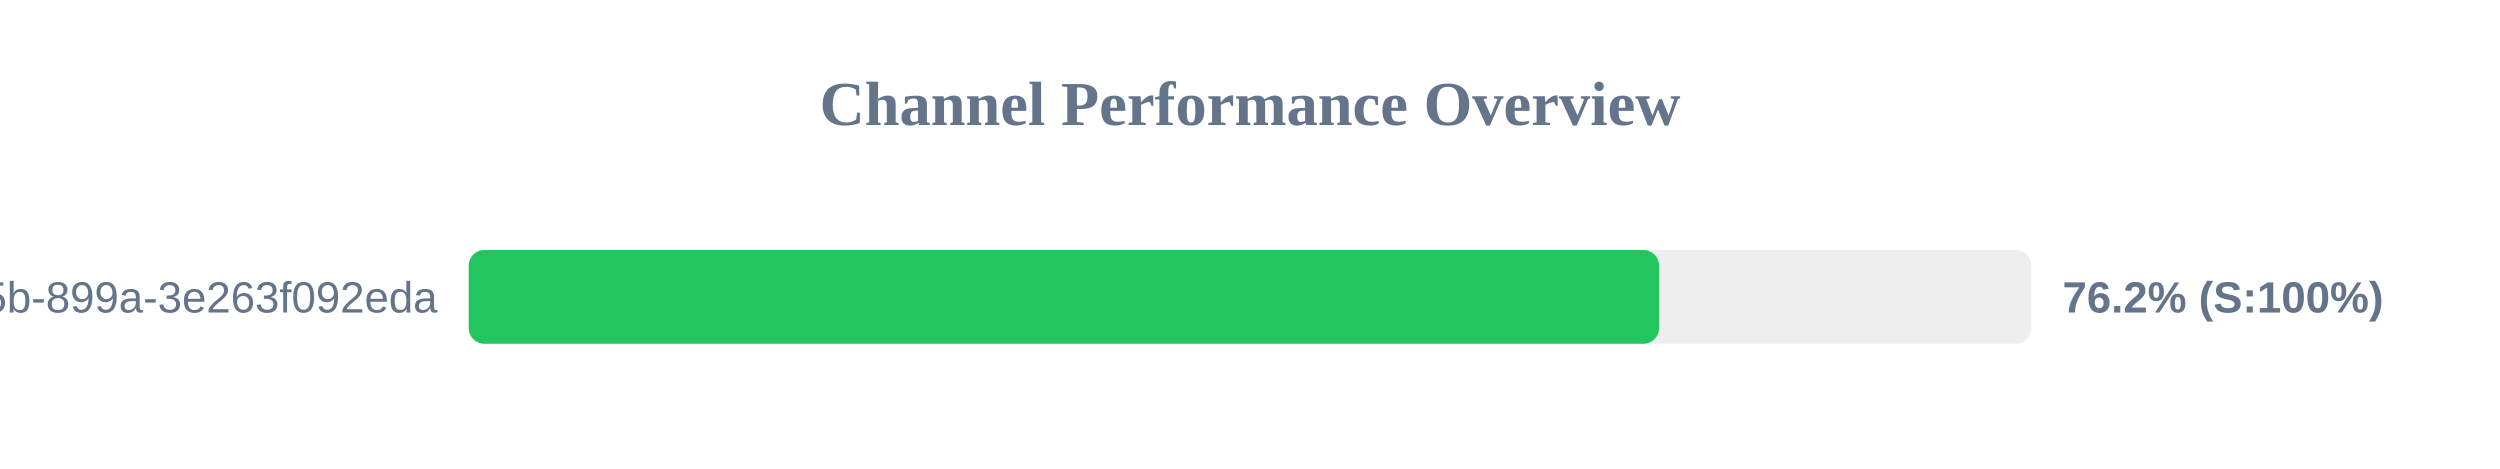
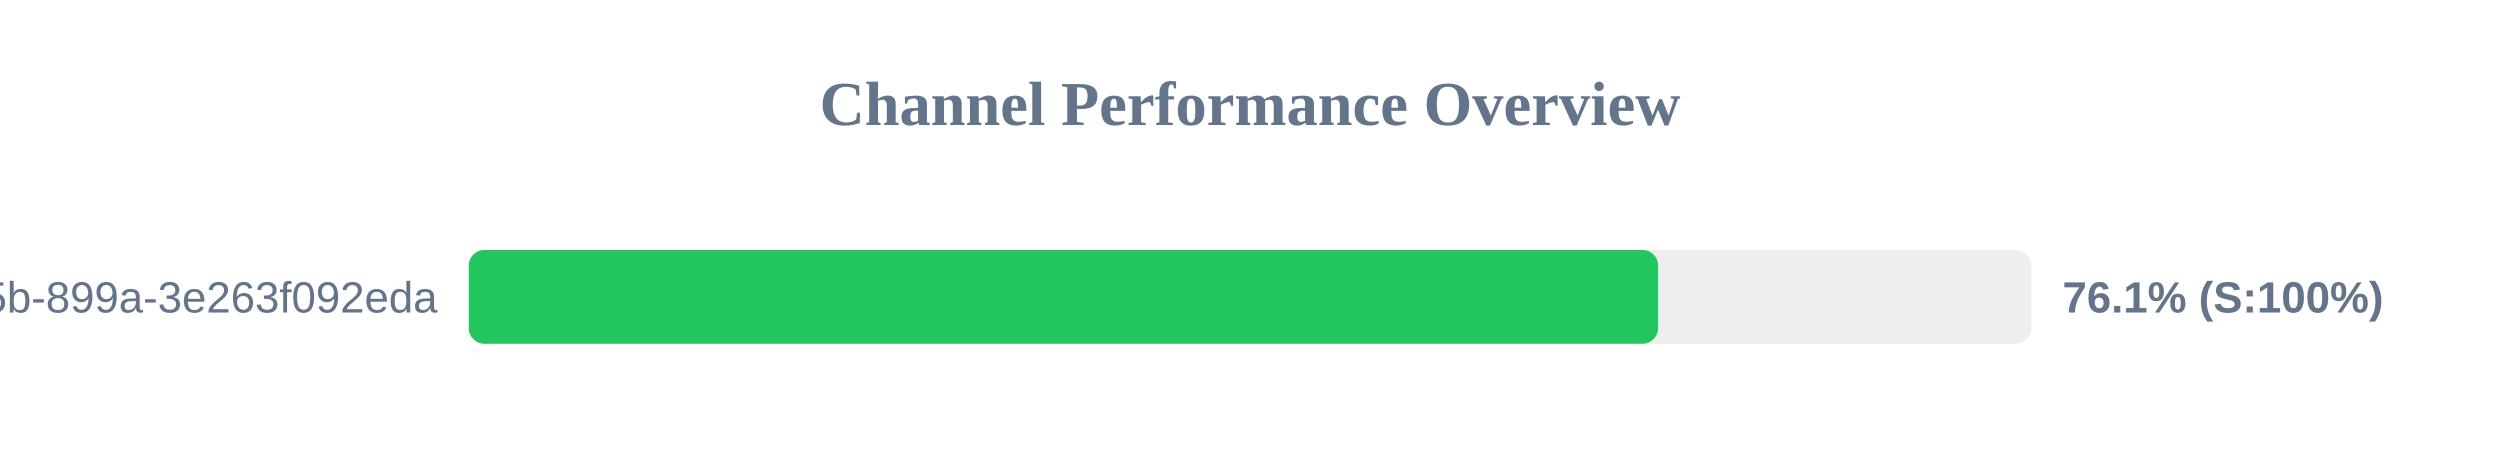
<svg xmlns="http://www.w3.org/2000/svg" width="800" height="150" version="1.1">
  <style>
        .row { font: 14px Arial; fill: #64748b; }
        .score { font: bold 14px Arial; fill: #64748b; }
    </style>
  <text x="400" y="40" text-anchor="middle" font-size="20px" font-weight="bold" fill="#64748b">Channel Performance Overview</text>
  <rect x="150" y="80" width="500" height="30" fill="#eee" rx="5" />
-   <rect x="150" y="80" width="380.9" height="30" fill="#22c55e" rx="5" />
+   <rect x="150" y="80" width="380.6" height="30" fill="#22c55e" rx="5" />
  <text x="140" y="100" text-anchor="end" class="row">?uuid=6bf726db-fb0b-405b-899a-3e263f092eda</text>
-   <text x="660" y="100" text-anchor="start" class="score">76.2% (S:100%)</text>
+   <text x="660" y="100" text-anchor="start" class="score">76.1% (S:100%)</text>
</svg>
